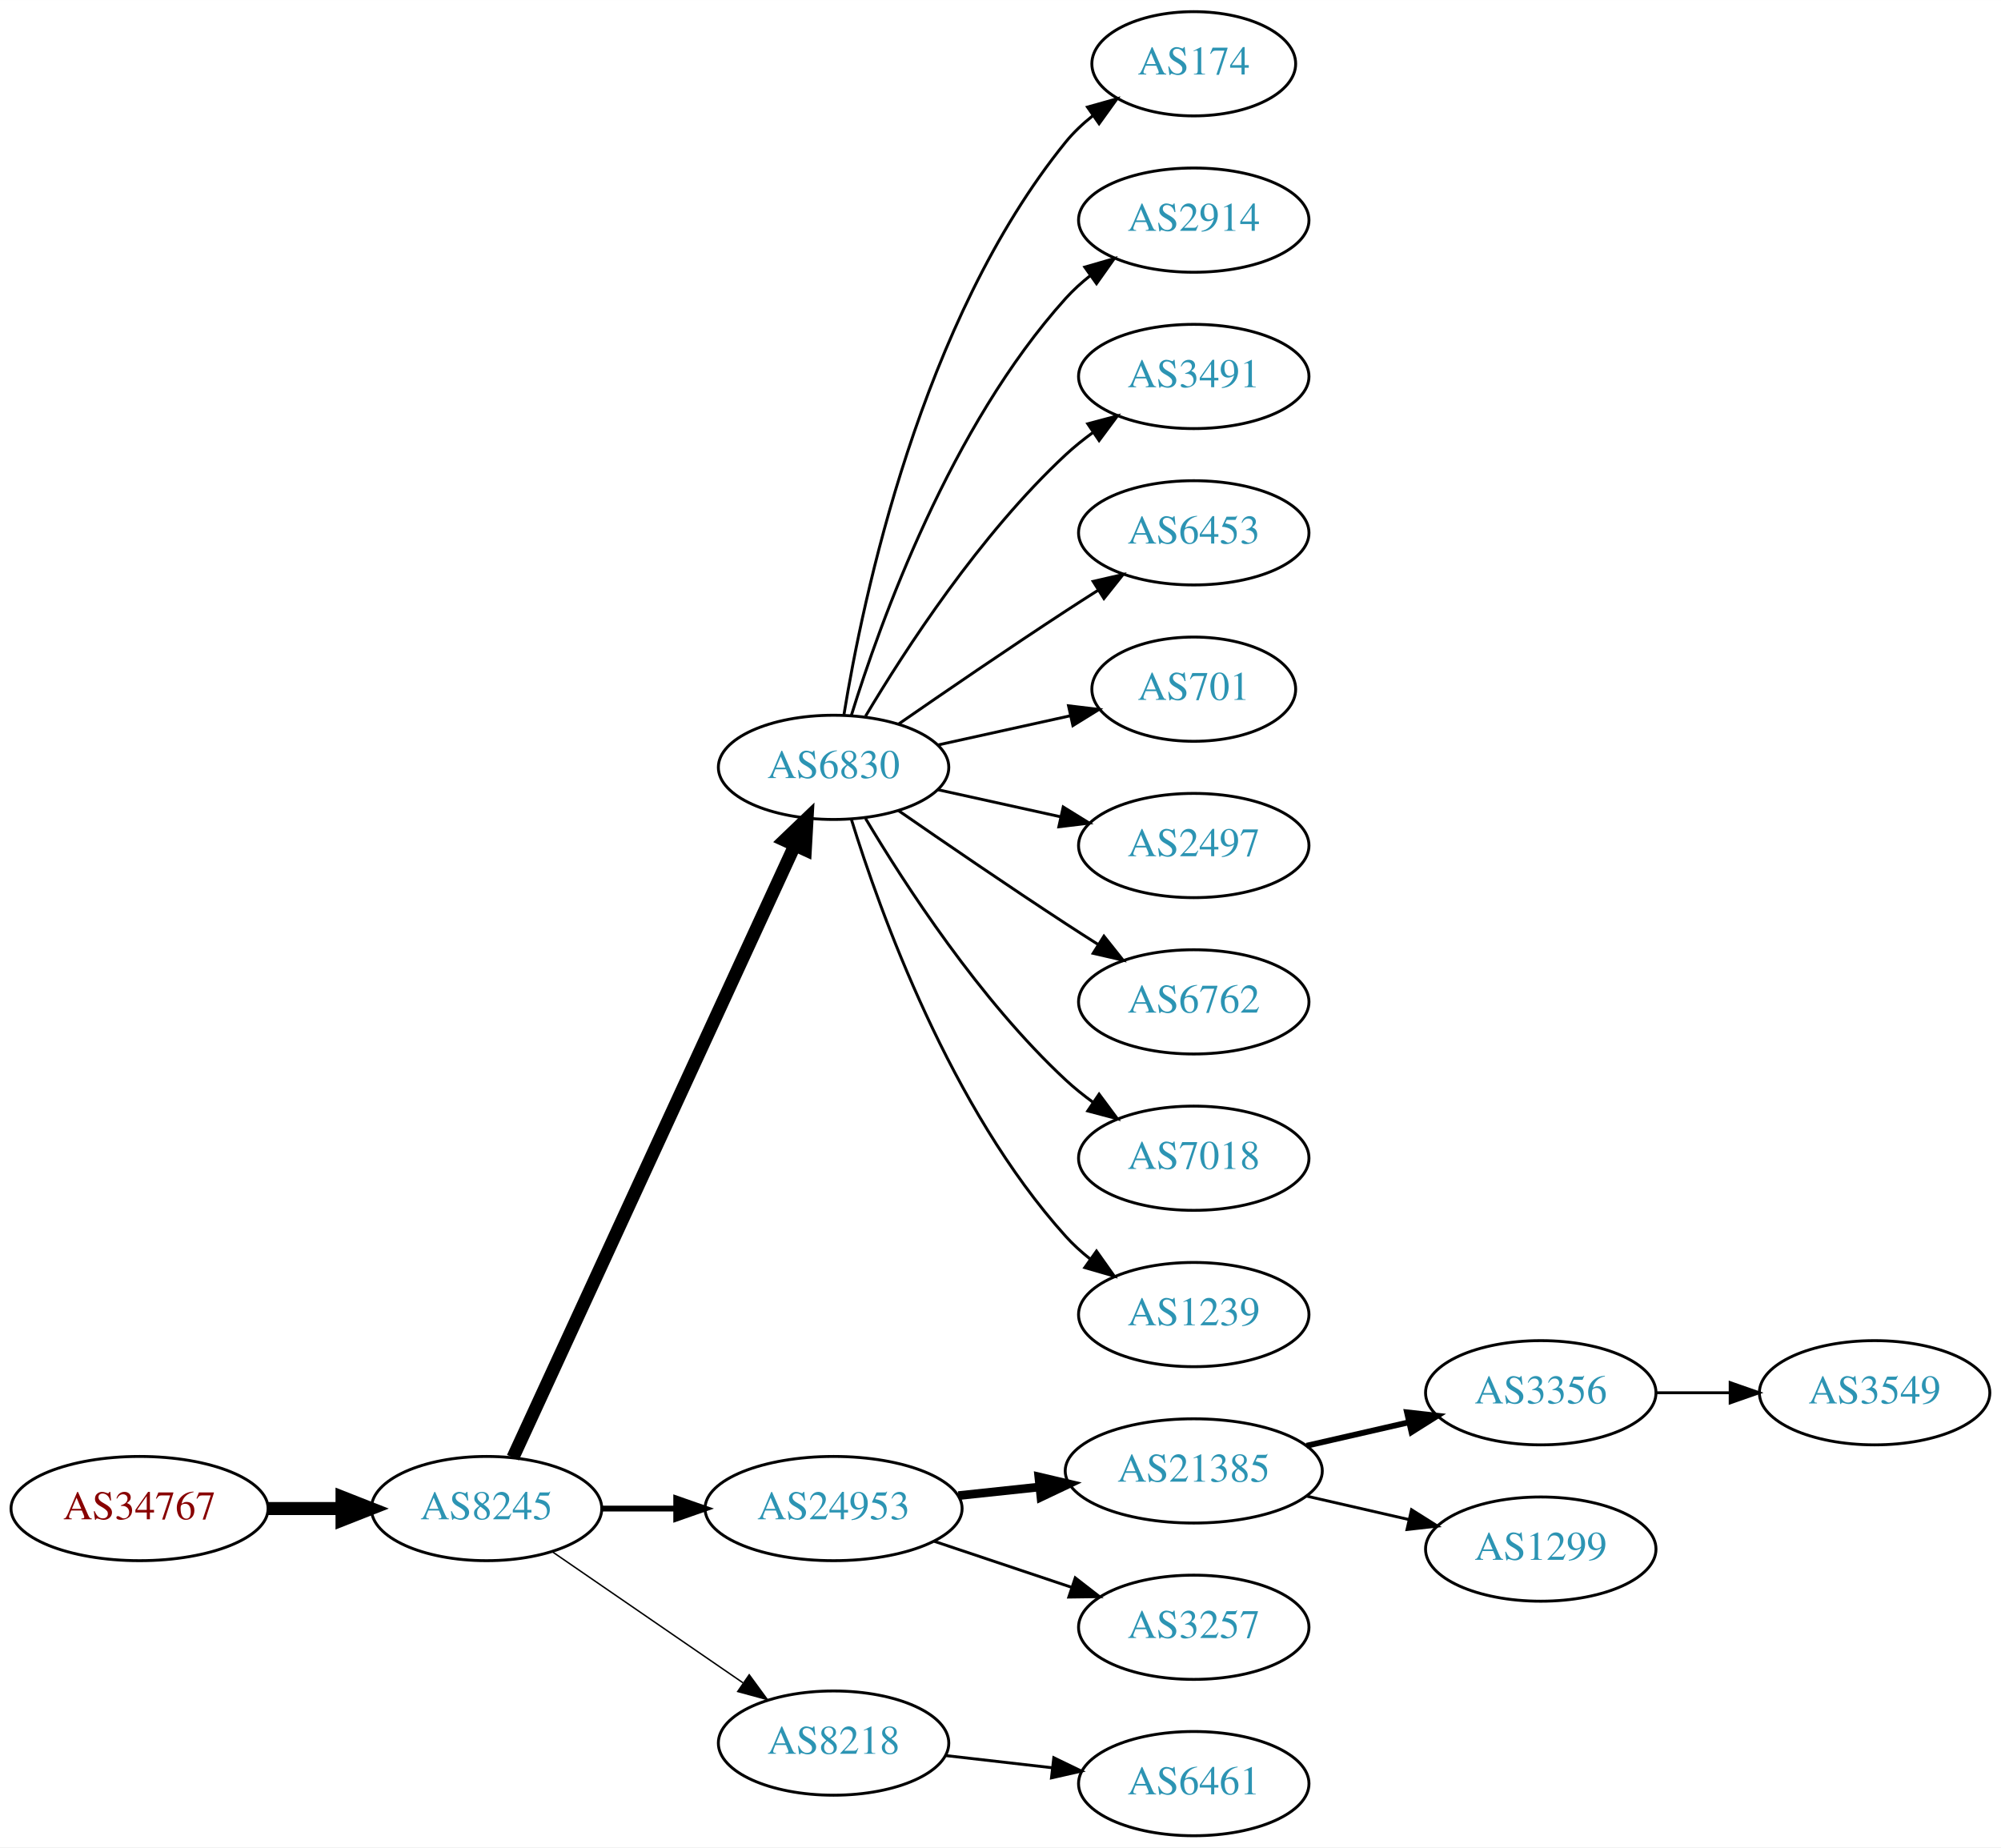
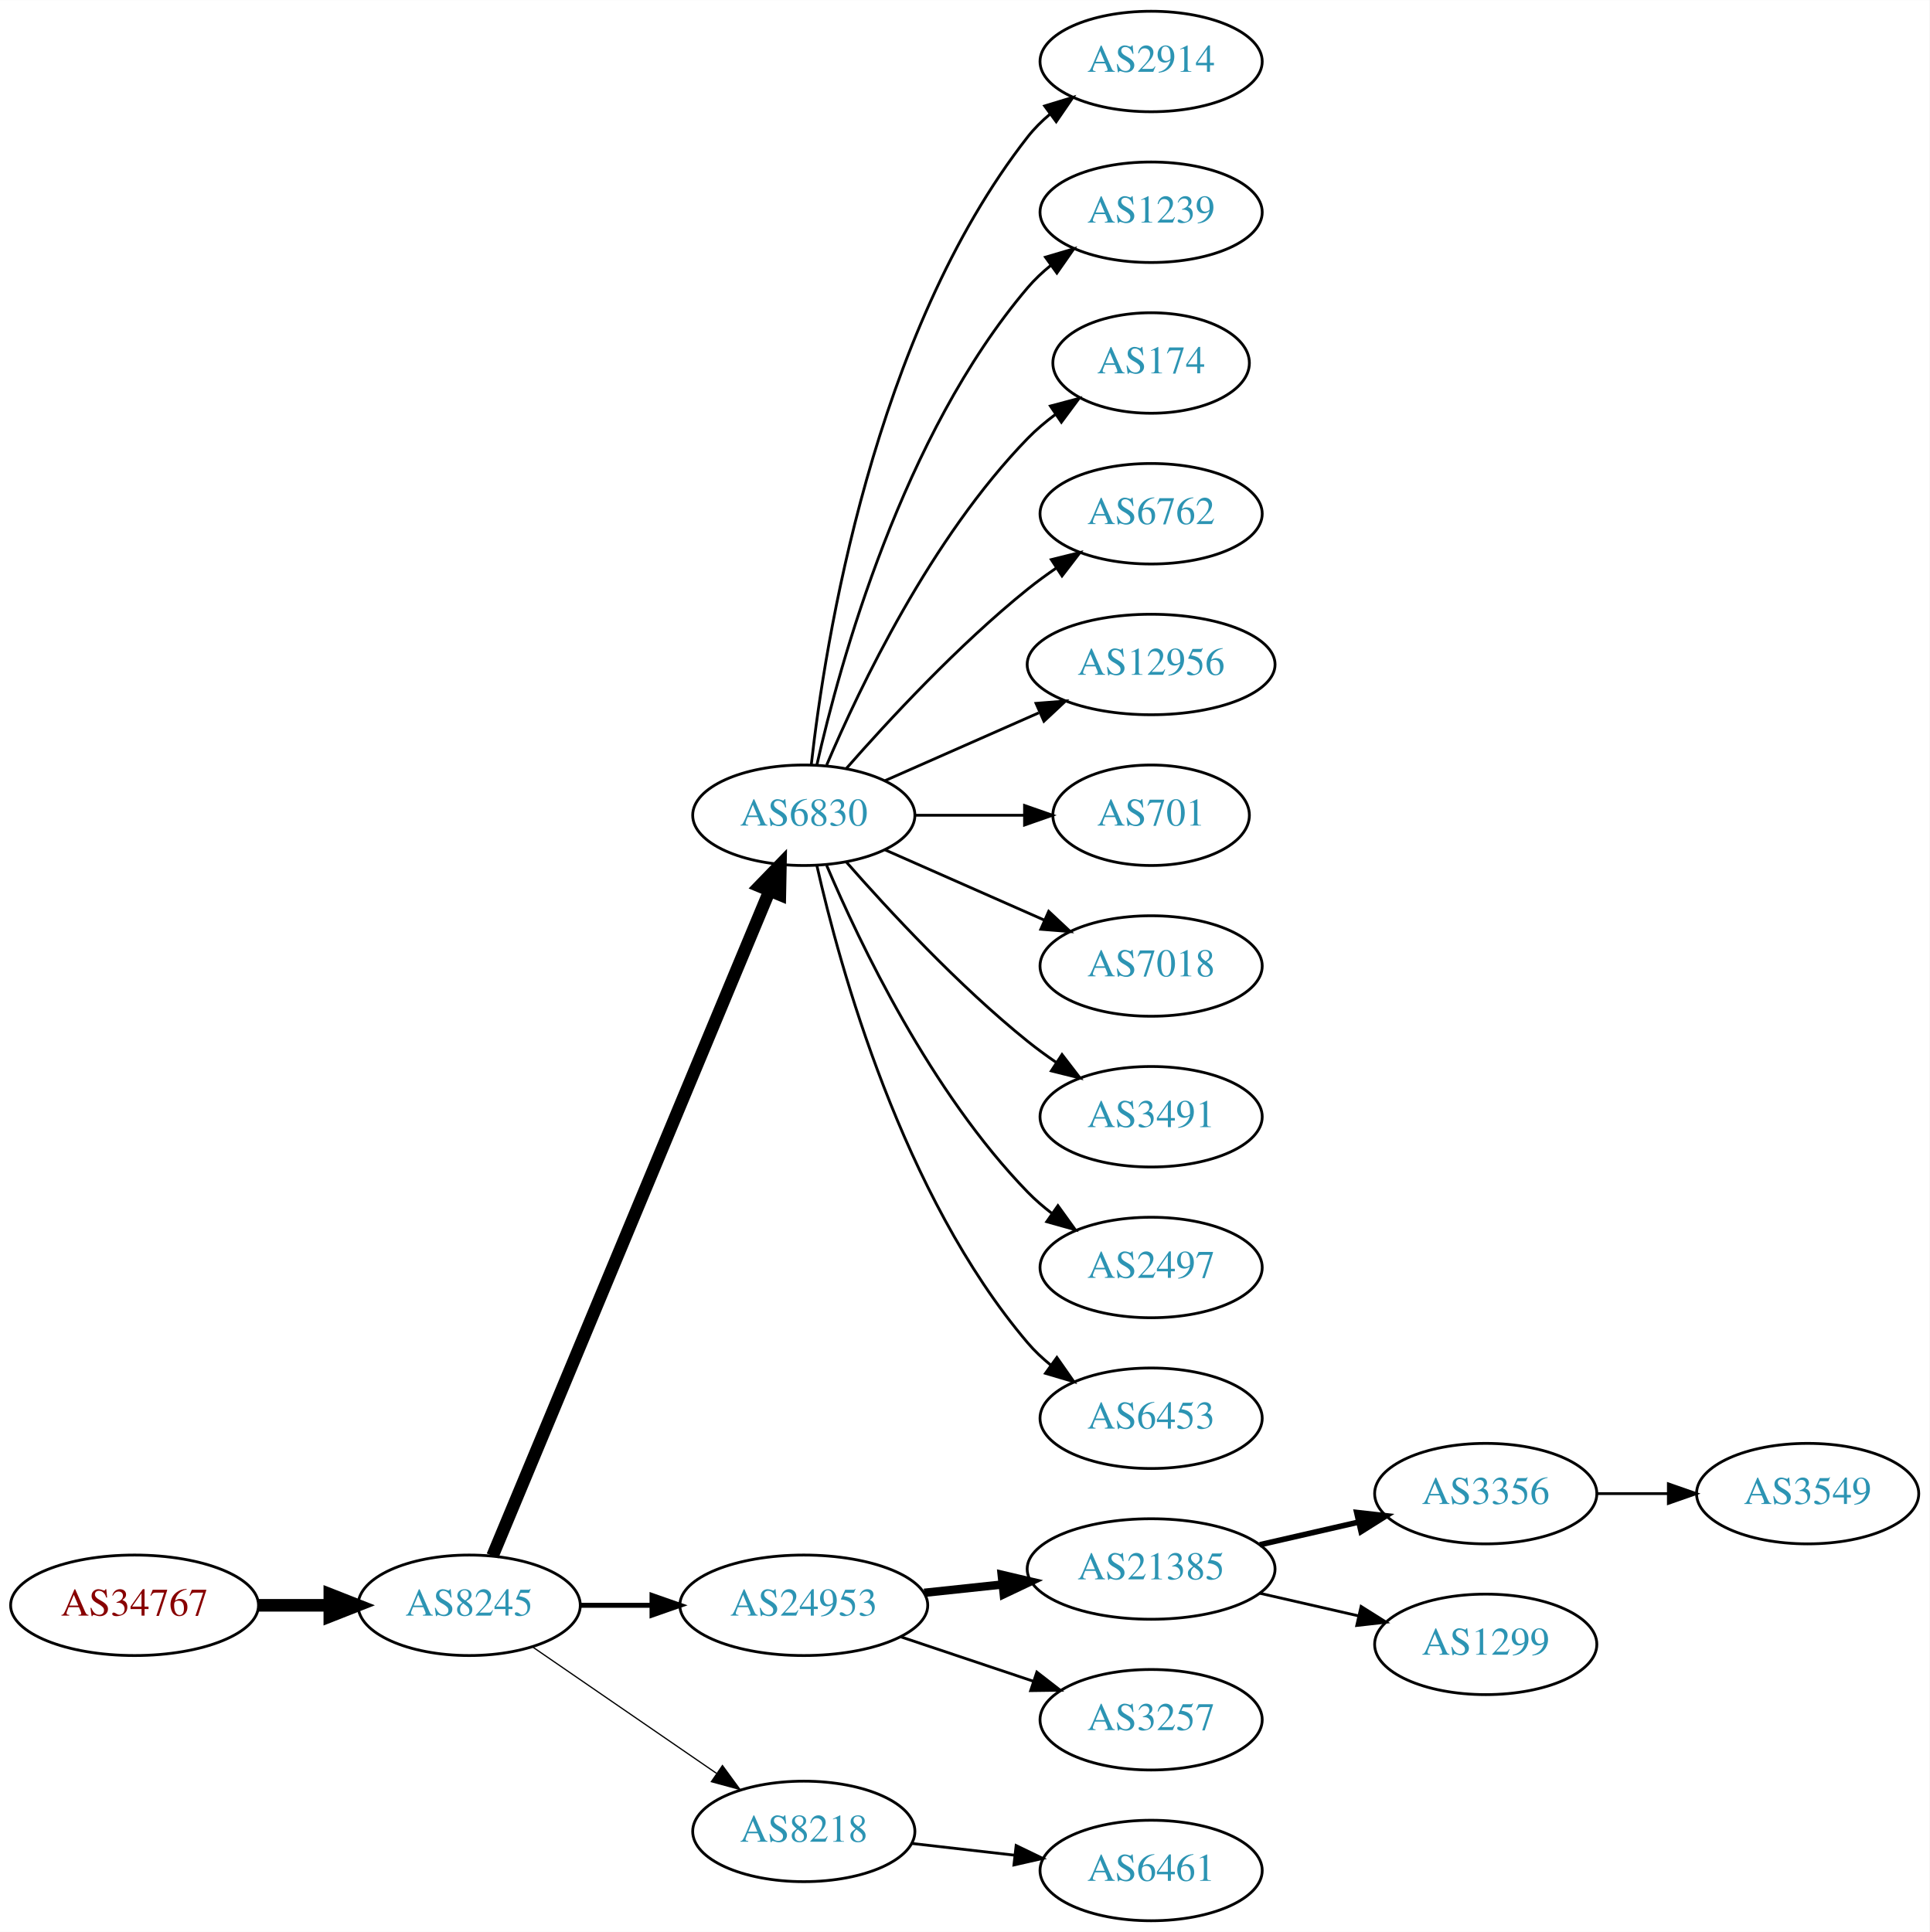
- <svg xmlns="http://www.w3.org/2000/svg" xmlns:xlink="http://www.w3.org/1999/xlink" width="691pt" height="638pt" viewBox="0.00 0.00 691.06 638.00">
-   <g id="graph0" class="graph" transform="scale(1 1) rotate(0) translate(4 634)">
-     <polygon fill="white" stroke="none" points="-4,4 -4,-634 687.055,-634 687.055,4 -4,4" />
+ <svg xmlns="http://www.w3.org/2000/svg" xmlns:xlink="http://www.w3.org/1999/xlink" width="691pt" height="692pt" viewBox="0.00 0.00 691.06 692.00">
+   <g id="graph0" class="graph" transform="scale(1 1) rotate(0) translate(4 688)">
+     <polygon fill="white" stroke="none" points="-4,4 -4,-688 687.055,-688 687.055,4 -4,4" />
    <g id="node1" class="node">
      <g id="a_node1">
        <a xlink:href="/asn/34767" xlink:title="AS34767 ~ Otto M. Steinmann e.U. [AT]">
          <ellipse fill="#ffffff" stroke="black" cx="44.196" cy="-113" rx="44.393" ry="18" />
          <text text-anchor="middle" x="44.196" y="-109.3" font-family="Times,serif" font-size="14.00" fill="#880000">AS34767</text>
        </a>
      </g>
    </g>
    <g id="node2" class="node">
      <g id="a_node2">
        <a xlink:href="/asn/8245" xlink:title="AS8245 ~ Video-Broadcast GmbH [AT]">
          <ellipse fill="#ffffff" stroke="black" cx="164.039" cy="-113" rx="39.794" ry="18" />
          <text text-anchor="middle" x="164.039" y="-109.3" font-family="Times,serif" font-size="14.00" fill="#2c94b3">AS8245</text>
        </a>
      </g>
    </g>
    <g id="edge1" class="edge">
      <path fill="none" stroke="black" stroke-width="4.5" d="M88.407,-113C96.72,-113 105.482,-113 113.965,-113" />
      <polygon fill="black" stroke="black" stroke-width="4.5" points="114.123,-116.938 124.123,-113 114.123,-109.063 114.123,-116.938" />
    </g>
    <g id="node3" class="node">
      <g id="a_node3">
-         <a xlink:href="/asn/6830" xlink:title="AS6830 ~ LGI-UPC [AT]">
-           <ellipse fill="#ffffff" stroke="black" cx="283.881" cy="-369" rx="39.794" ry="18" />
-           <text text-anchor="middle" x="283.881" y="-365.3" font-family="Times,serif" font-size="14.00" fill="#2c94b3">AS6830</text>
+         <a xlink:href="/asn/6830" xlink:title="AS6830 ~ LibertyGlobal [AT]">
+           <ellipse fill="#ffffff" stroke="black" cx="283.881" cy="-396" rx="39.794" ry="18" />
+           <text text-anchor="middle" x="283.881" y="-392.3" font-family="Times,serif" font-size="14.00" fill="#2c94b3">AS6830</text>
        </a>
      </g>
    </g>
    <g id="edge2" class="edge">
-       <path fill="none" stroke="black" stroke-width="4.5" d="M173.138,-130.596C193.363,-174.531 246.188,-289.287 270.413,-341.915" />
-       <polygon fill="black" stroke="black" stroke-width="4.5" points="266.966,-343.844 274.725,-351.281 274.12,-340.551 266.966,-343.844" />
+       <path fill="none" stroke="black" stroke-width="4.5" d="M172.41,-130.703C192.374,-178.647 247.595,-311.259 271.55,-368.788" />
+       <polygon fill="black" stroke="black" stroke-width="4.5" points="268.033,-370.586 275.512,-378.304 275.303,-367.559 268.033,-370.586" />
    </g>
    <g id="node4" class="node">
      <g id="a_node4">
        <a xlink:href="/asn/24953" xlink:title="AS24953 ~ AS MACRO: AS-24953 (customers) [AT]">
          <ellipse fill="#ffffff" stroke="black" cx="283.881" cy="-113" rx="44.393" ry="18" />
          <text text-anchor="middle" x="283.881" y="-109.3" font-family="Times,serif" font-size="14.00" fill="#2c94b3">AS24953</text>
        </a>
      </g>
    </g>
    <g id="edge3" class="edge">
-       <path fill="none" stroke="black" stroke-width="2" d="M203.951,-113C212.054,-113 220.729,-113 229.255,-113" />
-       <polygon fill="black" stroke="black" stroke-width="2" points="229.533,-116.5 239.533,-113 229.533,-109.5 229.533,-116.5" />
+       <path fill="none" stroke="black" stroke-width="1.8" d="M203.951,-113C212.054,-113 220.729,-113 229.255,-113" />
+       <polygon fill="black" stroke="black" stroke-width="1.8" points="229.533,-116.5 239.533,-113 229.533,-109.5 229.533,-116.5" />
    </g>
    <g id="node5" class="node">
      <g id="a_node5">
        <a xlink:href="/asn/8218" xlink:title="AS8218 ~ legacy Neotelecoms [FR]">
          <ellipse fill="#ffffff" stroke="black" cx="283.881" cy="-32" rx="39.794" ry="18" />
          <text text-anchor="middle" x="283.881" y="-28.3" font-family="Times,serif" font-size="14.00" fill="#2c94b3">AS8218</text>
        </a>
      </g>
    </g>
    <g id="edge4" class="edge">
-       <path fill="none" stroke="black" stroke-width="0.5" d="M186.653,-98.143C205.141,-85.435 231.955,-67.004 252.585,-52.825" />
-       <polygon fill="black" stroke="black" stroke-width="0.5" points="254.747,-55.586 261.005,-47.037 250.781,-49.817 254.747,-55.586" />
+       <path fill="none" stroke="black" stroke-width="0.45" d="M186.653,-98.143C205.141,-85.435 231.955,-67.004 252.585,-52.825" />
+       <polygon fill="black" stroke="black" stroke-width="0.45" points="254.747,-55.586 261.005,-47.037 250.781,-49.817 254.747,-55.586" />
    </g>
    <g id="node6" class="node">
      <g id="a_node6">
-         <a xlink:href="/asn/174" xlink:title="AS174 ~ Cogent Communications [US]">
-           <ellipse fill="#ffffff" stroke="black" cx="408.273" cy="-612" rx="35.194" ry="18" />
-           <text text-anchor="middle" x="408.273" y="-608.3" font-family="Times,serif" font-size="14.00" fill="#2c94b3">AS174</text>
+         <a xlink:href="/asn/2914" xlink:title="AS2914 ~ NTT America, Inc. [US]">
+           <ellipse fill="#ffffff" stroke="black" cx="408.273" cy="-666" rx="39.794" ry="18" />
+           <text text-anchor="middle" x="408.273" y="-662.3" font-family="Times,serif" font-size="14.00" fill="#2c94b3">AS2914</text>
        </a>
      </g>
    </g>
    <g id="edge5" class="edge">
-       <path fill="none" stroke="black" d="M287.462,-387.178C293.917,-426.997 313.988,-523.286 364.077,-585 366.773,-588.322 369.993,-591.352 373.442,-594.083" />
-       <polygon fill="black" stroke="black" points="371.567,-597.043 381.767,-599.906 375.579,-591.307 371.567,-597.043" />
+       <path fill="none" stroke="black" d="M286.56,-414.129C291.391,-457.368 308.732,-568.216 364.077,-639 366.392,-641.961 369.129,-644.683 372.084,-647.164" />
+       <polygon fill="black" stroke="black" points="370.14,-650.078 380.275,-653.165 374.278,-644.432 370.14,-650.078" />
    </g>
    <g id="node7" class="node">
      <g id="a_node7">
-         <a xlink:href="/asn/2914" xlink:title="AS2914 ~ NTT America, Inc. [US]">
-           <ellipse fill="#ffffff" stroke="black" cx="408.273" cy="-558" rx="39.794" ry="18" />
-           <text text-anchor="middle" x="408.273" y="-554.3" font-family="Times,serif" font-size="14.00" fill="#2c94b3">AS2914</text>
+         <a xlink:href="/asn/1239" xlink:title="AS1239 ~ Sprint [US]">
+           <ellipse fill="#ffffff" stroke="black" cx="408.273" cy="-612" rx="39.794" ry="18" />
+           <text text-anchor="middle" x="408.273" y="-608.3" font-family="Times,serif" font-size="14.00" fill="#2c94b3">AS1239</text>
        </a>
      </g>
    </g>
    <g id="edge6" class="edge">
-       <path fill="none" stroke="black" d="M290.019,-386.94C299.922,-418.979 324.259,-486.812 364.077,-531 366.593,-533.792 369.465,-536.401 372.504,-538.812" />
-       <polygon fill="black" stroke="black" points="370.633,-541.776 380.812,-544.715 374.687,-536.07 370.633,-541.776" />
+       <path fill="none" stroke="black" d="M288.575,-414.075C296.715,-450.148 319.148,-532.14 364.077,-585 366.511,-587.864 369.328,-590.521 372.333,-592.961" />
+       <polygon fill="black" stroke="black" points="370.432,-595.905 380.593,-598.906 374.521,-590.224 370.432,-595.905" />
    </g>
    <g id="node8" class="node">
      <g id="a_node8">
-         <a xlink:href="/asn/3491" xlink:title="AS3491 ~ PCCW Global, Inc. [US]">
-           <ellipse fill="#ffffff" stroke="black" cx="408.273" cy="-504" rx="39.794" ry="18" />
-           <text text-anchor="middle" x="408.273" y="-500.3" font-family="Times,serif" font-size="14.00" fill="#2c94b3">AS3491</text>
+         <a xlink:href="/asn/174" xlink:title="AS174 ~ Cogent Communications [US]">
+           <ellipse fill="#ffffff" stroke="black" cx="408.273" cy="-558" rx="35.194" ry="18" />
+           <text text-anchor="middle" x="408.273" y="-554.3" font-family="Times,serif" font-size="14.00" fill="#2c94b3">AS174</text>
        </a>
      </g>
    </g>
    <g id="edge7" class="edge">
-       <path fill="none" stroke="black" d="M294.927,-386.671C308.498,-409.472 334.43,-449.472 364.077,-477 366.984,-479.699 370.197,-482.28 373.521,-484.703" />
-       <polygon fill="black" stroke="black" points="371.656,-487.667 381.899,-490.375 375.58,-481.87 371.656,-487.667" />
+       <path fill="none" stroke="black" d="M292.072,-413.975C303.839,-441.682 329.413,-495.348 364.077,-531 367.06,-534.067 370.457,-536.94 374.007,-539.581" />
+       <polygon fill="black" stroke="black" points="372.201,-542.586 382.441,-545.308 376.134,-536.795 372.201,-542.586" />
    </g>
    <g id="node9" class="node">
      <g id="a_node9">
-         <a xlink:href="/asn/6453" xlink:title="AS6453 ~ TATA COMMUNICATIONS (AMERICA) INC [US]">
-           <ellipse fill="#ffffff" stroke="black" cx="408.273" cy="-450" rx="39.794" ry="18" />
-           <text text-anchor="middle" x="408.273" y="-446.3" font-family="Times,serif" font-size="14.00" fill="#2c94b3">AS6453</text>
+         <a xlink:href="/asn/6762" xlink:title="AS6762 ~ TELECOM ITALIA SPARKLE S.p.A. [IT]">
+           <ellipse fill="#ffffff" stroke="black" cx="408.273" cy="-504" rx="39.794" ry="18" />
+           <text text-anchor="middle" x="408.273" y="-500.3" font-family="Times,serif" font-size="14.00" fill="#2c94b3">AS6762</text>
        </a>
      </g>
    </g>
    <g id="edge8" class="edge">
-       <path fill="none" stroke="black" d="M306.238,-383.901C322.089,-394.877 344.292,-410.079 364.077,-423 367.659,-425.339 371.43,-427.759 375.19,-430.144" />
-       <polygon fill="black" stroke="black" points="373.523,-433.231 383.851,-435.596 377.252,-427.307 373.523,-433.231" />
+       <path fill="none" stroke="black" d="M299.033,-412.663C314.135,-429.894 339.256,-457.024 364.077,-477 367.333,-479.62 370.858,-482.192 374.442,-484.646" />
+       <polygon fill="black" stroke="black" points="372.53,-487.577 382.815,-490.121 376.361,-481.719 372.53,-487.577" />
    </g>
    <g id="node10" class="node">
      <g id="a_node10">
+         <a xlink:href="/asn/12956" xlink:title="AS12956 ~ TELXIUS [ES]">
+           <ellipse fill="#ffffff" stroke="black" cx="408.273" cy="-450" rx="44.393" ry="18" />
+           <text text-anchor="middle" x="408.273" y="-446.3" font-family="Times,serif" font-size="14.00" fill="#2c94b3">AS12956</text>
+         </a>
+       </g>
+     </g>
+     <g id="edge9" class="edge">
+       <path fill="none" stroke="black" d="M312.96,-408.389C329.276,-415.587 350.087,-424.769 368.007,-432.675" />
+       <polygon fill="black" stroke="black" points="367.056,-436.081 377.618,-436.916 369.881,-429.677 367.056,-436.081" />
+     </g>
+     <g id="node11" class="node">
+       <g id="a_node11">
        <a xlink:href="/asn/701" xlink:title="AS701 ~ UUNET [US]">
          <ellipse fill="#ffffff" stroke="black" cx="408.273" cy="-396" rx="35.194" ry="18" />
          <text text-anchor="middle" x="408.273" y="-392.3" font-family="Times,serif" font-size="14.00" fill="#2c94b3">AS701</text>
        </a>
      </g>
    </g>
-     <g id="edge9" class="edge">
-       <path fill="none" stroke="black" d="M319.954,-376.737C334.187,-379.877 350.742,-383.529 365.586,-386.804" />
-       <polygon fill="black" stroke="black" points="365.021,-390.263 375.54,-389 366.529,-383.428 365.021,-390.263" />
-     </g>
-     <g id="node11" class="node">
-       <g id="a_node11">
-         <a xlink:href="/asn/2497" xlink:title="AS2497 ~ Internet Initiative Japan Inc. [JP]">
-           <ellipse fill="#ffffff" stroke="black" cx="408.273" cy="-342" rx="39.794" ry="18" />
-           <text text-anchor="middle" x="408.273" y="-338.3" font-family="Times,serif" font-size="14.00" fill="#2c94b3">AS2497</text>
-         </a>
-       </g>
-     </g>
    <g id="edge10" class="edge">
-       <path fill="none" stroke="black" d="M319.954,-361.263C333.141,-358.354 348.321,-355.005 362.287,-351.924" />
-       <polygon fill="black" stroke="black" points="363.184,-355.31 372.196,-349.738 361.676,-348.475 363.184,-355.31" />
+       <path fill="none" stroke="black" d="M323.607,-396C336.096,-396 350.035,-396 362.898,-396" />
+       <polygon fill="black" stroke="black" points="362.936,-399.5 372.936,-396 362.936,-392.5 362.936,-399.5" />
    </g>
    <g id="node12" class="node">
      <g id="a_node12">
-         <a xlink:href="/asn/6762" xlink:title="AS6762 ~ TELECOM ITALIA SPARKLE S.p.A. [IT]">
-           <ellipse fill="#ffffff" stroke="black" cx="408.273" cy="-288" rx="39.794" ry="18" />
-           <text text-anchor="middle" x="408.273" y="-284.3" font-family="Times,serif" font-size="14.00" fill="#2c94b3">AS6762</text>
+         <a xlink:href="/asn/7018" xlink:title="AS7018 ~ AT&amp;T Services, Inc. [US]">
+           <ellipse fill="#ffffff" stroke="black" cx="408.273" cy="-342" rx="39.794" ry="18" />
+           <text text-anchor="middle" x="408.273" y="-338.3" font-family="Times,serif" font-size="14.00" fill="#2c94b3">AS7018</text>
        </a>
      </g>
    </g>
    <g id="edge11" class="edge">
-       <path fill="none" stroke="black" d="M306.238,-354.099C322.089,-343.123 344.292,-327.921 364.077,-315 367.659,-312.661 371.43,-310.241 375.19,-307.856" />
-       <polygon fill="black" stroke="black" points="377.252,-310.693 383.851,-302.404 373.523,-304.769 377.252,-310.693" />
+       <path fill="none" stroke="black" d="M312.96,-383.611C329.908,-376.134 351.706,-366.517 370.075,-358.412" />
+       <polygon fill="black" stroke="black" points="371.589,-361.57 379.325,-354.331 368.763,-355.166 371.589,-361.57" />
    </g>
    <g id="node13" class="node">
      <g id="a_node13">
-         <a xlink:href="/asn/7018" xlink:title="AS7018 ~ AT&amp;T Services, Inc. [US]">
-           <ellipse fill="#ffffff" stroke="black" cx="408.273" cy="-234" rx="39.794" ry="18" />
-           <text text-anchor="middle" x="408.273" y="-230.3" font-family="Times,serif" font-size="14.00" fill="#2c94b3">AS7018</text>
+         <a xlink:href="/asn/3491" xlink:title="AS3491 ~ PCCW Global, Inc. [US]">
+           <ellipse fill="#ffffff" stroke="black" cx="408.273" cy="-288" rx="39.794" ry="18" />
+           <text text-anchor="middle" x="408.273" y="-284.3" font-family="Times,serif" font-size="14.00" fill="#2c94b3">AS3491</text>
        </a>
      </g>
    </g>
    <g id="edge12" class="edge">
-       <path fill="none" stroke="black" d="M294.927,-351.329C308.498,-328.528 334.43,-288.528 364.077,-261 366.984,-258.301 370.197,-255.72 373.521,-253.297" />
-       <polygon fill="black" stroke="black" points="375.58,-256.13 381.899,-247.625 371.656,-250.333 375.58,-256.13" />
+       <path fill="none" stroke="black" d="M299.033,-379.337C314.135,-362.106 339.256,-334.976 364.077,-315 367.333,-312.38 370.858,-309.808 374.442,-307.354" />
+       <polygon fill="black" stroke="black" points="376.361,-310.281 382.815,-301.879 372.53,-304.423 376.361,-310.281" />
    </g>
    <g id="node14" class="node">
      <g id="a_node14">
-         <a xlink:href="/asn/1239" xlink:title="AS1239 ~ Sprint [US]">
-           <ellipse fill="#ffffff" stroke="black" cx="408.273" cy="-180" rx="39.794" ry="18" />
-           <text text-anchor="middle" x="408.273" y="-176.3" font-family="Times,serif" font-size="14.00" fill="#2c94b3">AS1239</text>
+         <a xlink:href="/asn/2497" xlink:title="AS2497 ~ Internet Initiative Japan Inc. [JP]">
+           <ellipse fill="#ffffff" stroke="black" cx="408.273" cy="-234" rx="39.794" ry="18" />
+           <text text-anchor="middle" x="408.273" y="-230.3" font-family="Times,serif" font-size="14.00" fill="#2c94b3">AS2497</text>
        </a>
      </g>
    </g>
    <g id="edge13" class="edge">
-       <path fill="none" stroke="black" d="M290.019,-351.06C299.922,-319.021 324.259,-251.188 364.077,-207 366.593,-204.208 369.465,-201.599 372.504,-199.188" />
-       <polygon fill="black" stroke="black" points="374.687,-201.93 380.812,-193.285 370.633,-196.224 374.687,-201.93" />
+       <path fill="none" stroke="black" d="M292.072,-378.025C303.839,-350.318 329.413,-296.652 364.077,-261 366.697,-258.305 369.638,-255.761 372.721,-253.392" />
+       <polygon fill="black" stroke="black" points="374.896,-256.141 381.089,-247.545 370.887,-250.403 374.896,-256.141" />
    </g>
    <g id="node15" class="node">
      <g id="a_node15">
+         <a xlink:href="/asn/6453" xlink:title="AS6453 ~ TATA COMMUNICATIONS (AMERICA) INC [US]">
+           <ellipse fill="#ffffff" stroke="black" cx="408.273" cy="-180" rx="39.794" ry="18" />
+           <text text-anchor="middle" x="408.273" y="-176.3" font-family="Times,serif" font-size="14.00" fill="#2c94b3">AS6453</text>
+         </a>
+       </g>
+     </g>
+     <g id="edge14" class="edge">
+       <path fill="none" stroke="black" d="M288.575,-377.925C296.715,-341.852 319.148,-259.86 364.077,-207 366.511,-204.136 369.328,-201.479 372.333,-199.039" />
+       <polygon fill="black" stroke="black" points="374.521,-201.776 380.593,-193.094 370.432,-196.095 374.521,-201.776" />
+     </g>
+     <g id="node16" class="node">
+       <g id="a_node16">
        <a xlink:href="/asn/21385" xlink:title="AS21385 ~ Trusted Network GmbH [DE]">
          <ellipse fill="#ffffff" stroke="black" cx="408.273" cy="-126" rx="44.393" ry="18" />
          <text text-anchor="middle" x="408.273" y="-122.3" font-family="Times,serif" font-size="14.00" fill="#2c94b3">AS21385</text>
        </a>
      </g>
    </g>
-     <g id="edge14" class="edge">
+     <g id="edge15" class="edge">
      <path fill="none" stroke="black" stroke-width="3" d="M327.002,-117.474C336.041,-118.434 345.696,-119.46 355.065,-120.455" />
      <polygon fill="black" stroke="black" stroke-width="3" points="354.762,-123.942 365.075,-121.518 355.501,-116.981 354.762,-123.942" />
    </g>
-     <g id="node16" class="node">
-       <g id="a_node16">
+     <g id="node17" class="node">
+       <g id="a_node17">
        <a xlink:href="/asn/3257" xlink:title="AS3257 ~ GTT [DE]">
          <ellipse fill="#ffffff" stroke="black" cx="408.273" cy="-72" rx="39.794" ry="18" />
          <text text-anchor="middle" x="408.273" y="-68.3" font-family="Times,serif" font-size="14.00" fill="#2c94b3">AS3257</text>
        </a>
      </g>
    </g>
-     <g id="edge15" class="edge">
+     <g id="edge16" class="edge">
      <path fill="none" stroke="black" d="M318.649,-101.688C333.276,-96.788 350.539,-91.005 365.924,-85.852" />
      <polygon fill="black" stroke="black" points="367.347,-89.066 375.717,-82.571 365.123,-82.429 367.347,-89.066" />
    </g>
    <g id="node20" class="node">
      <g id="a_node20">
        <a xlink:href="/asn/6461" xlink:title="AS6461 ~ Zayo Bandwidth [US]">
          <ellipse fill="#ffffff" stroke="black" cx="408.273" cy="-18" rx="39.794" ry="18" />
          <text text-anchor="middle" x="408.273" y="-14.3" font-family="Times,serif" font-size="14.00" fill="#2c94b3">AS6461</text>
        </a>
      </g>
    </g>
    <g id="edge19" class="edge">
      <path fill="none" stroke="black" d="M322.602,-27.685C334.235,-26.355 347.202,-24.871 359.423,-23.474" />
      <polygon fill="black" stroke="black" points="359.929,-26.938 369.467,-22.325 359.134,-19.984 359.929,-26.938" />
    </g>
-     <g id="node17" class="node">
-       <g id="a_node17">
+     <g id="node18" class="node">
+       <g id="a_node18">
        <a xlink:href="/asn/3356" xlink:title="AS3356 ~ Level 3 Parent, LLC [US]">
          <ellipse fill="#ffffff" stroke="black" cx="528.116" cy="-153" rx="39.794" ry="18" />
          <text text-anchor="middle" x="528.116" y="-149.3" font-family="Times,serif" font-size="14.00" fill="#2c94b3">AS3356</text>
        </a>
      </g>
    </g>
-     <g id="edge16" class="edge">
+     <g id="edge17" class="edge">
      <path fill="none" stroke="black" stroke-width="2" d="M447.208,-134.692C458.449,-137.267 470.861,-140.111 482.485,-142.774" />
      <polygon fill="black" stroke="black" stroke-width="2" points="481.917,-146.235 492.446,-145.057 483.481,-139.412 481.917,-146.235" />
    </g>
-     <g id="node18" class="node">
-       <g id="a_node18">
+     <g id="node19" class="node">
+       <g id="a_node19">
        <a xlink:href="/asn/1299" xlink:title="AS1299 ~ Telia Carrier [EU]">
          <ellipse fill="#ffffff" stroke="black" cx="528.116" cy="-99" rx="39.794" ry="18" />
          <text text-anchor="middle" x="528.116" y="-95.3" font-family="Times,serif" font-size="14.00" fill="#2c94b3">AS1299</text>
        </a>
      </g>
    </g>
-     <g id="edge17" class="edge">
+     <g id="edge18" class="edge">
      <path fill="none" stroke="black" d="M447.208,-117.308C458.449,-114.733 470.861,-111.889 482.485,-109.226" />
      <polygon fill="black" stroke="black" points="483.481,-112.588 492.446,-106.943 481.917,-105.765 483.481,-112.588" />
    </g>
-     <g id="node19" class="node">
-       <g id="a_node19">
+     <g id="node21" class="node">
+       <g id="a_node21">
        <a xlink:href="/asn/3549" xlink:title="AS3549 ~ Level 3 Parent, LLC [US]">
          <ellipse fill="#ffffff" stroke="black" cx="643.409" cy="-153" rx="39.794" ry="18" />
          <text text-anchor="middle" x="643.409" y="-149.3" font-family="Times,serif" font-size="14.00" fill="#2c94b3">AS3549</text>
        </a>
      </g>
    </g>
-     <g id="edge18" class="edge">
+     <g id="edge20" class="edge">
      <path fill="none" stroke="black" d="M567.788,-153C575.991,-153 584.755,-153 593.287,-153" />
      <polygon fill="black" stroke="black" points="593.526,-156.5 603.526,-153 593.526,-149.5 593.526,-156.5" />
    </g>
  </g>
</svg>
